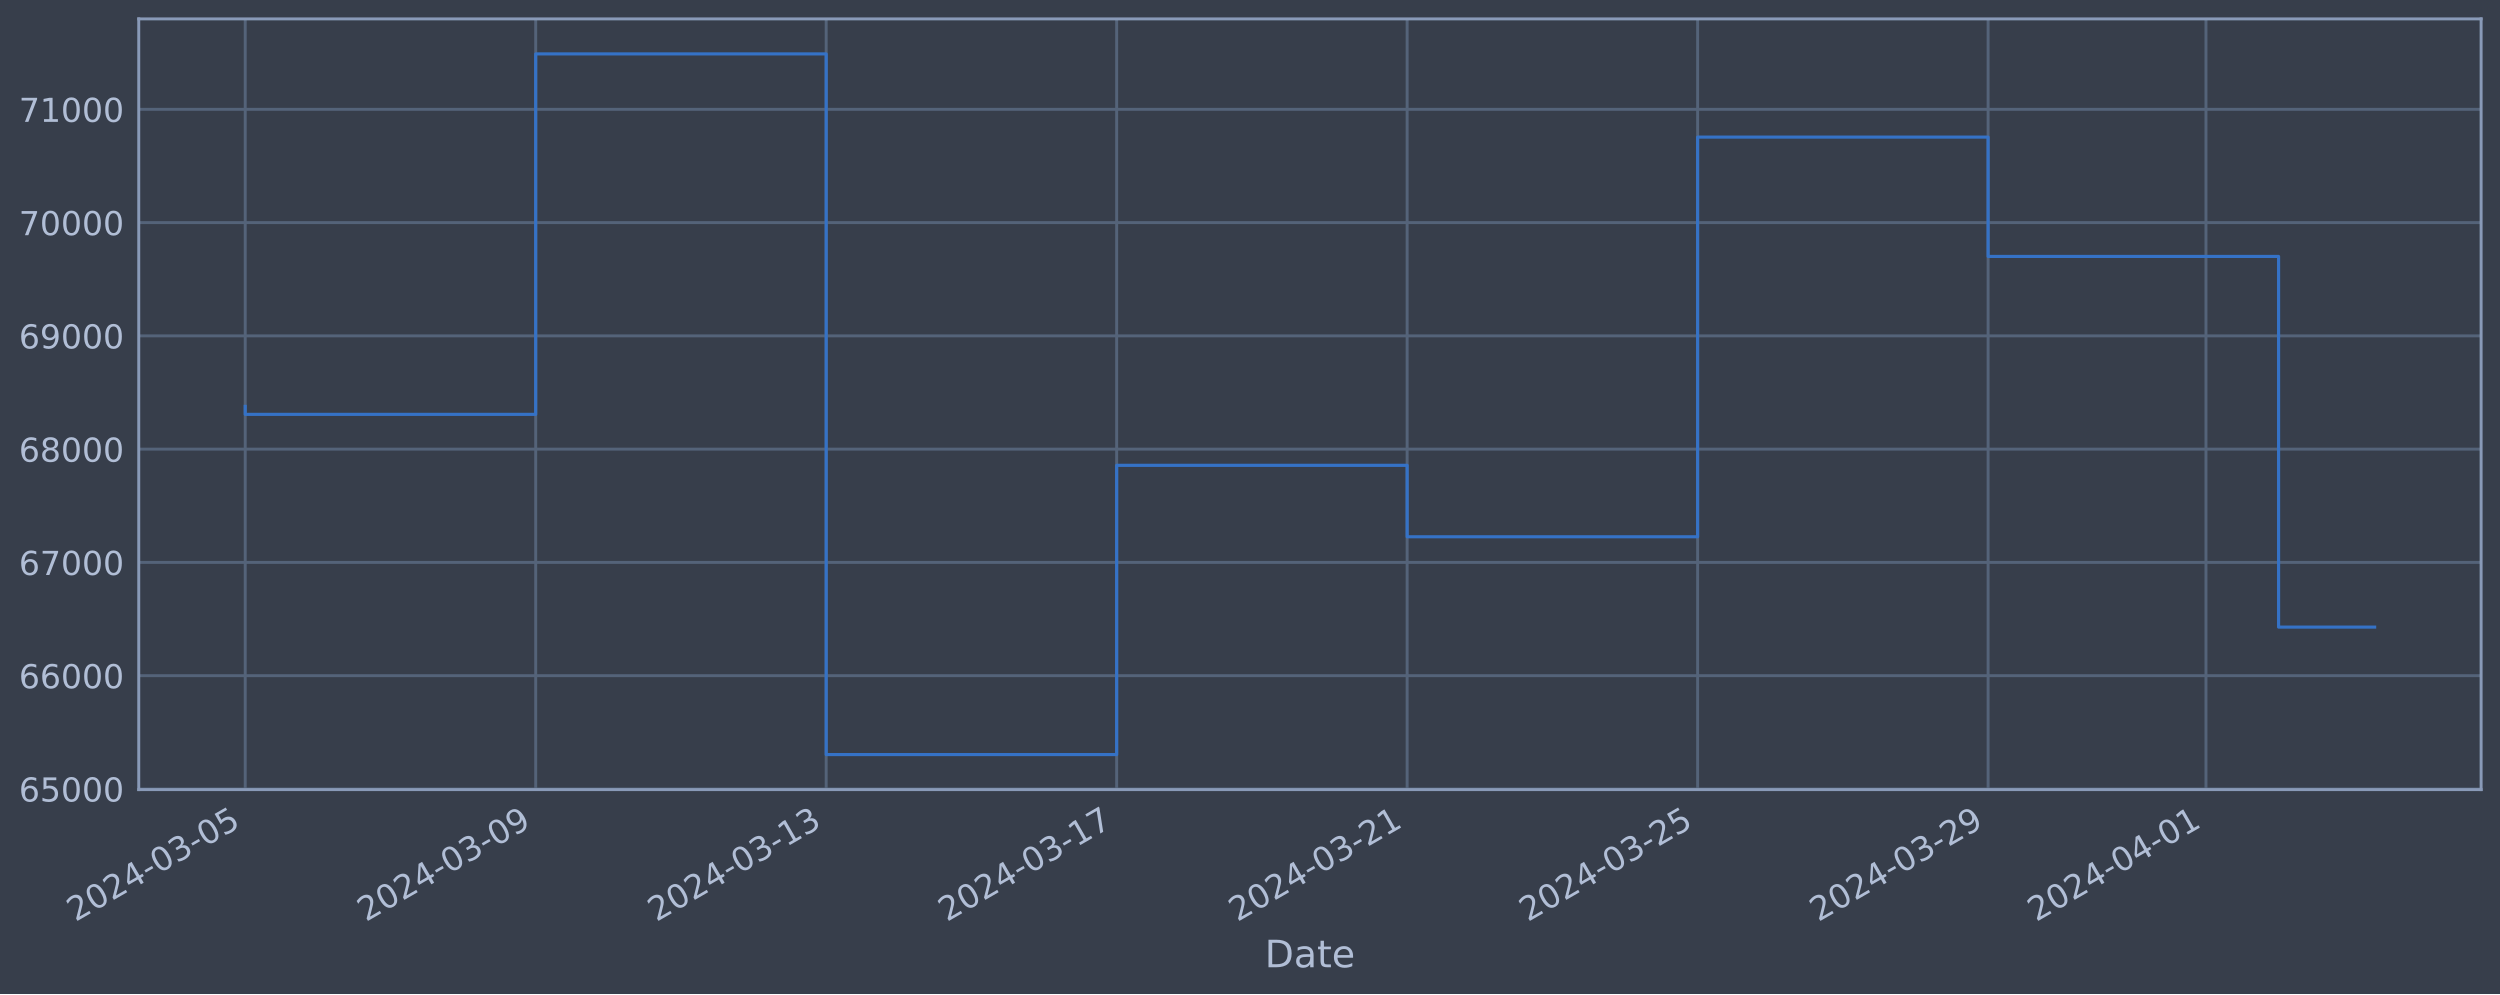
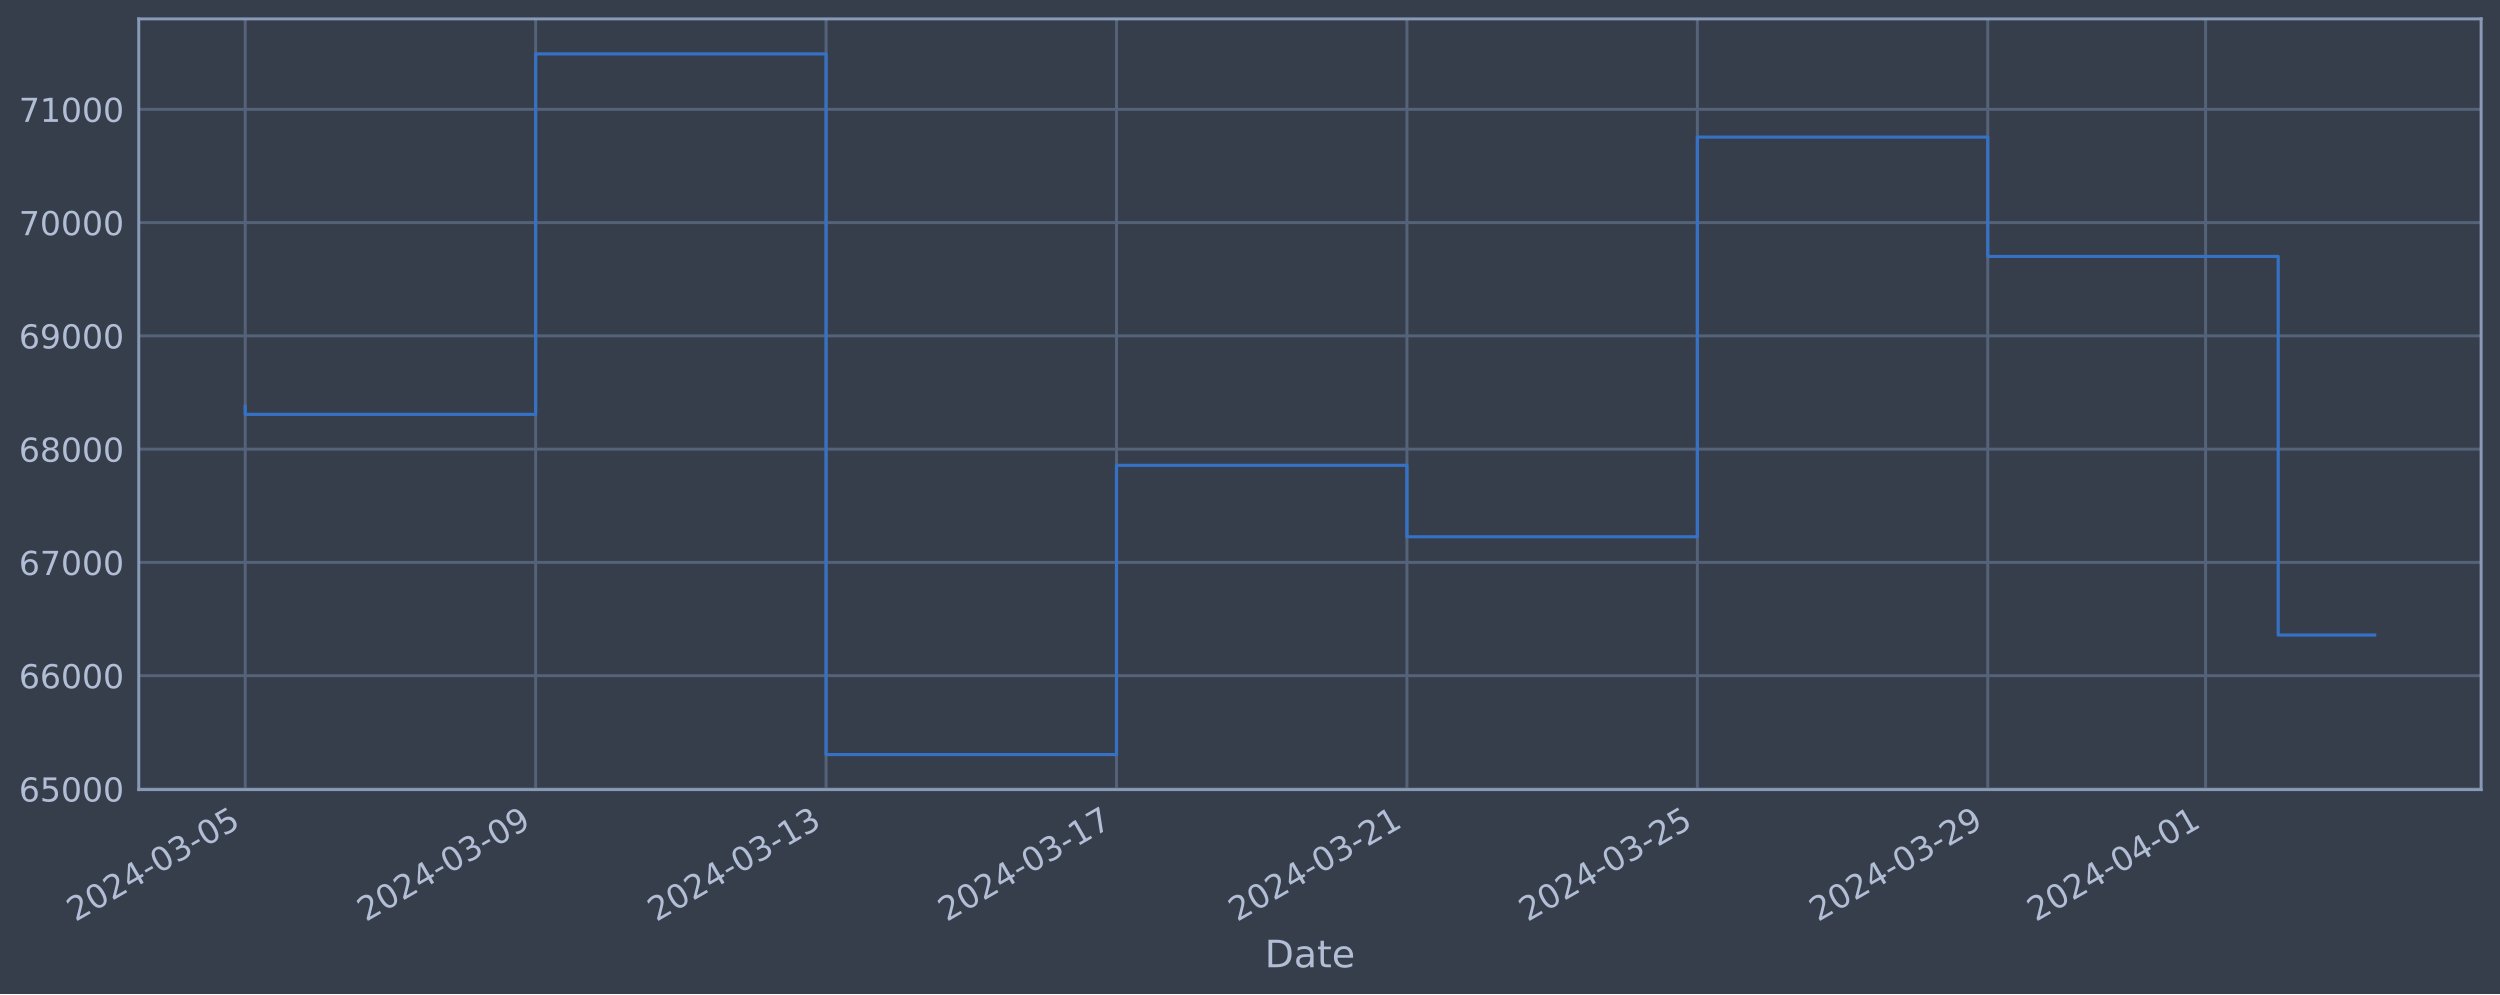
<svg xmlns="http://www.w3.org/2000/svg" xmlns:xlink="http://www.w3.org/1999/xlink" width="952.884pt" height="378.87pt" viewBox="0 0 952.884 378.87" version="1.1">
  <defs>
    <style type="text/css">*{stroke-linejoin: round; stroke-linecap: butt}</style>
  </defs>
  <g id="figure_1">
    <g id="patch_1">
      <path d="M 0 378.87  L 952.884 378.87  L 952.884 0  L 0 0  z " style="fill: #373e4b" />
    </g>
    <g id="axes_1">
      <g id="patch_2">
        <path d="M 52.884 300.96  L 945.684 300.96  L 945.684 7.2  L 52.884 7.2  z " style="fill: #373e4b" />
      </g>
      <g id="matplotlib.axis_1">
        <g id="xtick_1">
          <g id="line2d_1">
-             <path d="M 93.466 300.96  L 93.466 7.2  " clip-path="url(#pca68abf26c)" style="fill: none; stroke: #546379; stroke-width: 1.12; stroke-linecap: square" />
+             <path d="M 93.466 300.96  L 93.466 7.2  " clip-path="url(#p30328c628b)" style="fill: none; stroke: #546379; stroke-width: 1.12; stroke-linecap: square" />
          </g>
          <g id="line2d_2" />
          <g id="text_1">
            <g style="fill: #b1bed6" transform="translate(28.74006 351.4642) rotate(-30) scale(0.126 -0.126)">
              <defs>
                <path id="DejaVuSans-32" d="M 1228 531  L 3431 531  L 3431 0  L 469 0  L 469 531  Q 828 903 1448 1529  Q 2069 2156 2228 2338  Q 2531 2678 2651 2914  Q 2772 3150 2772 3378  Q 2772 3750 2511 3984  Q 2250 4219 1831 4219  Q 1534 4219 1204 4116  Q 875 4013 500 3803  L 500 4441  Q 881 4594 1212 4672  Q 1544 4750 1819 4750  Q 2544 4750 2975 4387  Q 3406 4025 3406 3419  Q 3406 3131 3298 2873  Q 3191 2616 2906 2266  Q 2828 2175 2409 1742  Q 1991 1309 1228 531  z " transform="scale(0.015625)" />
                <path id="DejaVuSans-30" d="M 2034 4250  Q 1547 4250 1301 3770  Q 1056 3291 1056 2328  Q 1056 1369 1301 889  Q 1547 409 2034 409  Q 2525 409 2770 889  Q 3016 1369 3016 2328  Q 3016 3291 2770 3770  Q 2525 4250 2034 4250  z M 2034 4750  Q 2819 4750 3233 4129  Q 3647 3509 3647 2328  Q 3647 1150 3233 529  Q 2819 -91 2034 -91  Q 1250 -91 836 529  Q 422 1150 422 2328  Q 422 3509 836 4129  Q 1250 4750 2034 4750  z " transform="scale(0.015625)" />
                <path id="DejaVuSans-34" d="M 2419 4116  L 825 1625  L 2419 1625  L 2419 4116  z M 2253 4666  L 3047 4666  L 3047 1625  L 3713 1625  L 3713 1100  L 3047 1100  L 3047 0  L 2419 0  L 2419 1100  L 313 1100  L 313 1709  L 2253 4666  z " transform="scale(0.015625)" />
                <path id="DejaVuSans-2d" d="M 313 2009  L 1997 2009  L 1997 1497  L 313 1497  L 313 2009  z " transform="scale(0.015625)" />
                <path id="DejaVuSans-33" d="M 2597 2516  Q 3050 2419 3304 2112  Q 3559 1806 3559 1356  Q 3559 666 3084 287  Q 2609 -91 1734 -91  Q 1441 -91 1130 -33  Q 819 25 488 141  L 488 750  Q 750 597 1062 519  Q 1375 441 1716 441  Q 2309 441 2620 675  Q 2931 909 2931 1356  Q 2931 1769 2642 2001  Q 2353 2234 1838 2234  L 1294 2234  L 1294 2753  L 1863 2753  Q 2328 2753 2575 2939  Q 2822 3125 2822 3475  Q 2822 3834 2567 4026  Q 2313 4219 1838 4219  Q 1578 4219 1281 4162  Q 984 4106 628 3988  L 628 4550  Q 988 4650 1302 4700  Q 1616 4750 1894 4750  Q 2613 4750 3031 4423  Q 3450 4097 3450 3541  Q 3450 3153 3228 2886  Q 3006 2619 2597 2516  z " transform="scale(0.015625)" />
                <path id="DejaVuSans-35" d="M 691 4666  L 3169 4666  L 3169 4134  L 1269 4134  L 1269 2991  Q 1406 3038 1543 3061  Q 1681 3084 1819 3084  Q 2600 3084 3056 2656  Q 3513 2228 3513 1497  Q 3513 744 3044 326  Q 2575 -91 1722 -91  Q 1428 -91 1123 -41  Q 819 9 494 109  L 494 744  Q 775 591 1075 516  Q 1375 441 1709 441  Q 2250 441 2565 725  Q 2881 1009 2881 1497  Q 2881 1984 2565 2268  Q 2250 2553 1709 2553  Q 1456 2553 1204 2497  Q 953 2441 691 2322  L 691 4666  z " transform="scale(0.015625)" />
              </defs>
              <use xlink:href="#DejaVuSans-32" />
              <use xlink:href="#DejaVuSans-30" x="63.623" />
              <use xlink:href="#DejaVuSans-32" x="127.246" />
              <use xlink:href="#DejaVuSans-34" x="190.869" />
              <use xlink:href="#DejaVuSans-2d" x="254.492" />
              <use xlink:href="#DejaVuSans-30" x="290.576" />
              <use xlink:href="#DejaVuSans-33" x="354.199" />
              <use xlink:href="#DejaVuSans-2d" x="417.822" />
              <use xlink:href="#DejaVuSans-30" x="453.906" />
              <use xlink:href="#DejaVuSans-35" x="517.529" />
            </g>
          </g>
        </g>
        <g id="xtick_2">
          <g id="line2d_3">
-             <path d="M 204.183 300.96  L 204.183 7.2  " clip-path="url(#pca68abf26c)" style="fill: none; stroke: #546379; stroke-width: 1.12; stroke-linecap: square" />
+             <path d="M 204.162 300.96  L 204.162 7.2  " clip-path="url(#p30328c628b)" style="fill: none; stroke: #546379; stroke-width: 1.12; stroke-linecap: square" />
          </g>
          <g id="line2d_4" />
          <g id="text_2">
-             <g style="fill: #b1bed6" transform="translate(139.4578 351.4642) rotate(-30) scale(0.126 -0.126)">
+             <g style="fill: #b1bed6" transform="translate(139.4369 351.4642) rotate(-30) scale(0.126 -0.126)">
              <defs>
                <path id="DejaVuSans-39" d="M 703 97  L 703 672  Q 941 559 1184 500  Q 1428 441 1663 441  Q 2288 441 2617 861  Q 2947 1281 2994 2138  Q 2813 1869 2534 1725  Q 2256 1581 1919 1581  Q 1219 1581 811 2004  Q 403 2428 403 3163  Q 403 3881 828 4315  Q 1253 4750 1959 4750  Q 2769 4750 3195 4129  Q 3622 3509 3622 2328  Q 3622 1225 3098 567  Q 2575 -91 1691 -91  Q 1453 -91 1209 -44  Q 966 3 703 97  z M 1959 2075  Q 2384 2075 2632 2365  Q 2881 2656 2881 3163  Q 2881 3666 2632 3958  Q 2384 4250 1959 4250  Q 1534 4250 1286 3958  Q 1038 3666 1038 3163  Q 1038 2656 1286 2365  Q 1534 2075 1959 2075  z " transform="scale(0.015625)" />
              </defs>
              <use xlink:href="#DejaVuSans-32" />
              <use xlink:href="#DejaVuSans-30" x="63.623" />
              <use xlink:href="#DejaVuSans-32" x="127.246" />
              <use xlink:href="#DejaVuSans-34" x="190.869" />
              <use xlink:href="#DejaVuSans-2d" x="254.492" />
              <use xlink:href="#DejaVuSans-30" x="290.576" />
              <use xlink:href="#DejaVuSans-33" x="354.199" />
              <use xlink:href="#DejaVuSans-2d" x="417.822" />
              <use xlink:href="#DejaVuSans-30" x="453.906" />
              <use xlink:href="#DejaVuSans-39" x="517.529" />
            </g>
          </g>
        </g>
        <g id="xtick_3">
          <g id="line2d_5">
-             <path d="M 314.901 300.96  L 314.901 7.2  " clip-path="url(#pca68abf26c)" style="fill: none; stroke: #546379; stroke-width: 1.12; stroke-linecap: square" />
+             <path d="M 314.859 300.96  L 314.859 7.2  " clip-path="url(#p30328c628b)" style="fill: none; stroke: #546379; stroke-width: 1.12; stroke-linecap: square" />
          </g>
          <g id="line2d_6" />
          <g id="text_3">
-             <g style="fill: #b1bed6" transform="translate(250.1756 351.4642) rotate(-30) scale(0.126 -0.126)">
+             <g style="fill: #b1bed6" transform="translate(250.1337 351.4642) rotate(-30) scale(0.126 -0.126)">
              <defs>
                <path id="DejaVuSans-31" d="M 794 531  L 1825 531  L 1825 4091  L 703 3866  L 703 4441  L 1819 4666  L 2450 4666  L 2450 531  L 3481 531  L 3481 0  L 794 0  L 794 531  z " transform="scale(0.015625)" />
              </defs>
              <use xlink:href="#DejaVuSans-32" />
              <use xlink:href="#DejaVuSans-30" x="63.623" />
              <use xlink:href="#DejaVuSans-32" x="127.246" />
              <use xlink:href="#DejaVuSans-34" x="190.869" />
              <use xlink:href="#DejaVuSans-2d" x="254.492" />
              <use xlink:href="#DejaVuSans-30" x="290.576" />
              <use xlink:href="#DejaVuSans-33" x="354.199" />
              <use xlink:href="#DejaVuSans-2d" x="417.822" />
              <use xlink:href="#DejaVuSans-31" x="453.906" />
              <use xlink:href="#DejaVuSans-33" x="517.529" />
            </g>
          </g>
        </g>
        <g id="xtick_4">
          <g id="line2d_7">
-             <path d="M 425.619 300.96  L 425.619 7.2  " clip-path="url(#pca68abf26c)" style="fill: none; stroke: #546379; stroke-width: 1.12; stroke-linecap: square" />
+             <path d="M 425.556 300.96  L 425.556 7.2  " clip-path="url(#p30328c628b)" style="fill: none; stroke: #546379; stroke-width: 1.12; stroke-linecap: square" />
          </g>
          <g id="line2d_8" />
          <g id="text_4">
-             <g style="fill: #b1bed6" transform="translate(360.8934 351.4642) rotate(-30) scale(0.126 -0.126)">
+             <g style="fill: #b1bed6" transform="translate(360.8305 351.4642) rotate(-30) scale(0.126 -0.126)">
              <defs>
                <path id="DejaVuSans-37" d="M 525 4666  L 3525 4666  L 3525 4397  L 1831 0  L 1172 0  L 2766 4134  L 525 4134  L 525 4666  z " transform="scale(0.015625)" />
              </defs>
              <use xlink:href="#DejaVuSans-32" />
              <use xlink:href="#DejaVuSans-30" x="63.623" />
              <use xlink:href="#DejaVuSans-32" x="127.246" />
              <use xlink:href="#DejaVuSans-34" x="190.869" />
              <use xlink:href="#DejaVuSans-2d" x="254.492" />
              <use xlink:href="#DejaVuSans-30" x="290.576" />
              <use xlink:href="#DejaVuSans-33" x="354.199" />
              <use xlink:href="#DejaVuSans-2d" x="417.822" />
              <use xlink:href="#DejaVuSans-31" x="453.906" />
              <use xlink:href="#DejaVuSans-37" x="517.529" />
            </g>
          </g>
        </g>
        <g id="xtick_5">
          <g id="line2d_9">
-             <path d="M 536.337 300.96  L 536.337 7.2  " clip-path="url(#pca68abf26c)" style="fill: none; stroke: #546379; stroke-width: 1.12; stroke-linecap: square" />
+             <path d="M 536.253 300.96  L 536.253 7.2  " clip-path="url(#p30328c628b)" style="fill: none; stroke: #546379; stroke-width: 1.12; stroke-linecap: square" />
          </g>
          <g id="line2d_10" />
          <g id="text_5">
-             <g style="fill: #b1bed6" transform="translate(471.6112 351.4642) rotate(-30) scale(0.126 -0.126)">
+             <g style="fill: #b1bed6" transform="translate(471.5273 351.4642) rotate(-30) scale(0.126 -0.126)">
              <use xlink:href="#DejaVuSans-32" />
              <use xlink:href="#DejaVuSans-30" x="63.623" />
              <use xlink:href="#DejaVuSans-32" x="127.246" />
              <use xlink:href="#DejaVuSans-34" x="190.869" />
              <use xlink:href="#DejaVuSans-2d" x="254.492" />
              <use xlink:href="#DejaVuSans-30" x="290.576" />
              <use xlink:href="#DejaVuSans-33" x="354.199" />
              <use xlink:href="#DejaVuSans-2d" x="417.822" />
              <use xlink:href="#DejaVuSans-32" x="453.906" />
              <use xlink:href="#DejaVuSans-31" x="517.529" />
            </g>
          </g>
        </g>
        <g id="xtick_6">
          <g id="line2d_11">
-             <path d="M 647.055 300.96  L 647.055 7.2  " clip-path="url(#pca68abf26c)" style="fill: none; stroke: #546379; stroke-width: 1.12; stroke-linecap: square" />
+             <path d="M 646.95 300.96  L 646.95 7.2  " clip-path="url(#p30328c628b)" style="fill: none; stroke: #546379; stroke-width: 1.12; stroke-linecap: square" />
          </g>
          <g id="line2d_12" />
          <g id="text_6">
-             <g style="fill: #b1bed6" transform="translate(582.329 351.4642) rotate(-30) scale(0.126 -0.126)">
+             <g style="fill: #b1bed6" transform="translate(582.2241 351.4642) rotate(-30) scale(0.126 -0.126)">
              <use xlink:href="#DejaVuSans-32" />
              <use xlink:href="#DejaVuSans-30" x="63.623" />
              <use xlink:href="#DejaVuSans-32" x="127.246" />
              <use xlink:href="#DejaVuSans-34" x="190.869" />
              <use xlink:href="#DejaVuSans-2d" x="254.492" />
              <use xlink:href="#DejaVuSans-30" x="290.576" />
              <use xlink:href="#DejaVuSans-33" x="354.199" />
              <use xlink:href="#DejaVuSans-2d" x="417.822" />
              <use xlink:href="#DejaVuSans-32" x="453.906" />
              <use xlink:href="#DejaVuSans-35" x="517.529" />
            </g>
          </g>
        </g>
        <g id="xtick_7">
          <g id="line2d_13">
-             <path d="M 757.772 300.96  L 757.772 7.2  " clip-path="url(#pca68abf26c)" style="fill: none; stroke: #546379; stroke-width: 1.12; stroke-linecap: square" />
+             <path d="M 757.646 300.96  L 757.646 7.2  " clip-path="url(#p30328c628b)" style="fill: none; stroke: #546379; stroke-width: 1.12; stroke-linecap: square" />
          </g>
          <g id="line2d_14" />
          <g id="text_7">
-             <g style="fill: #b1bed6" transform="translate(693.0468 351.4642) rotate(-30) scale(0.126 -0.126)">
+             <g style="fill: #b1bed6" transform="translate(692.921 351.4642) rotate(-30) scale(0.126 -0.126)">
              <use xlink:href="#DejaVuSans-32" />
              <use xlink:href="#DejaVuSans-30" x="63.623" />
              <use xlink:href="#DejaVuSans-32" x="127.246" />
              <use xlink:href="#DejaVuSans-34" x="190.869" />
              <use xlink:href="#DejaVuSans-2d" x="254.492" />
              <use xlink:href="#DejaVuSans-30" x="290.576" />
              <use xlink:href="#DejaVuSans-33" x="354.199" />
              <use xlink:href="#DejaVuSans-2d" x="417.822" />
              <use xlink:href="#DejaVuSans-32" x="453.906" />
              <use xlink:href="#DejaVuSans-39" x="517.529" />
            </g>
          </g>
        </g>
        <g id="xtick_8">
          <g id="line2d_15">
-             <path d="M 840.811 300.96  L 840.811 7.2  " clip-path="url(#pca68abf26c)" style="fill: none; stroke: #546379; stroke-width: 1.12; stroke-linecap: square" />
+             <path d="M 840.669 300.96  L 840.669 7.2  " clip-path="url(#p30328c628b)" style="fill: none; stroke: #546379; stroke-width: 1.12; stroke-linecap: square" />
          </g>
          <g id="line2d_16" />
          <g id="text_8">
-             <g style="fill: #b1bed6" transform="translate(776.0851 351.4642) rotate(-30) scale(0.126 -0.126)">
+             <g style="fill: #b1bed6" transform="translate(775.9436 351.4642) rotate(-30) scale(0.126 -0.126)">
              <use xlink:href="#DejaVuSans-32" />
              <use xlink:href="#DejaVuSans-30" x="63.623" />
              <use xlink:href="#DejaVuSans-32" x="127.246" />
              <use xlink:href="#DejaVuSans-34" x="190.869" />
              <use xlink:href="#DejaVuSans-2d" x="254.492" />
              <use xlink:href="#DejaVuSans-30" x="290.576" />
              <use xlink:href="#DejaVuSans-34" x="354.199" />
              <use xlink:href="#DejaVuSans-2d" x="417.822" />
              <use xlink:href="#DejaVuSans-30" x="453.906" />
              <use xlink:href="#DejaVuSans-31" x="517.529" />
            </g>
          </g>
        </g>
        <g id="text_9">
          <g style="fill: #b1bed6" transform="translate(482.0746 368.6753) scale(0.144 -0.144)">
            <defs>
              <path id="DejaVuSans-44" d="M 1259 4147  L 1259 519  L 2022 519  Q 2988 519 3436 956  Q 3884 1394 3884 2338  Q 3884 3275 3436 3711  Q 2988 4147 2022 4147  L 1259 4147  z M 628 4666  L 1925 4666  Q 3281 4666 3915 4102  Q 4550 3538 4550 2338  Q 4550 1131 3912 565  Q 3275 0 1925 0  L 628 0  L 628 4666  z " transform="scale(0.015625)" />
              <path id="DejaVuSans-61" d="M 2194 1759  Q 1497 1759 1228 1600  Q 959 1441 959 1056  Q 959 750 1161 570  Q 1363 391 1709 391  Q 2188 391 2477 730  Q 2766 1069 2766 1631  L 2766 1759  L 2194 1759  z M 3341 1997  L 3341 0  L 2766 0  L 2766 531  Q 2569 213 2275 61  Q 1981 -91 1556 -91  Q 1019 -91 701 211  Q 384 513 384 1019  Q 384 1609 779 1909  Q 1175 2209 1959 2209  L 2766 2209  L 2766 2266  Q 2766 2663 2505 2880  Q 2244 3097 1772 3097  Q 1472 3097 1187 3025  Q 903 2953 641 2809  L 641 3341  Q 956 3463 1253 3523  Q 1550 3584 1831 3584  Q 2591 3584 2966 3190  Q 3341 2797 3341 1997  z " transform="scale(0.015625)" />
              <path id="DejaVuSans-74" d="M 1172 4494  L 1172 3500  L 2356 3500  L 2356 3053  L 1172 3053  L 1172 1153  Q 1172 725 1289 603  Q 1406 481 1766 481  L 2356 481  L 2356 0  L 1766 0  Q 1100 0 847 248  Q 594 497 594 1153  L 594 3053  L 172 3053  L 172 3500  L 594 3500  L 594 4494  L 1172 4494  z " transform="scale(0.015625)" />
              <path id="DejaVuSans-65" d="M 3597 1894  L 3597 1613  L 953 1613  Q 991 1019 1311 708  Q 1631 397 2203 397  Q 2534 397 2845 478  Q 3156 559 3463 722  L 3463 178  Q 3153 47 2828 -22  Q 2503 -91 2169 -91  Q 1331 -91 842 396  Q 353 884 353 1716  Q 353 2575 817 3079  Q 1281 3584 2069 3584  Q 2775 3584 3186 3129  Q 3597 2675 3597 1894  z M 3022 2063  Q 3016 2534 2758 2815  Q 2500 3097 2075 3097  Q 1594 3097 1305 2825  Q 1016 2553 972 2059  L 3022 2063  z " transform="scale(0.015625)" />
            </defs>
            <use xlink:href="#DejaVuSans-44" />
            <use xlink:href="#DejaVuSans-61" x="77.002" />
            <use xlink:href="#DejaVuSans-74" x="138.281" />
            <use xlink:href="#DejaVuSans-65" x="177.49" />
          </g>
        </g>
      </g>
      <g id="matplotlib.axis_2">
        <g id="ytick_1">
          <g id="line2d_17">
-             <path d="M 52.884 300.718  L 945.684 300.718  " clip-path="url(#pca68abf26c)" style="fill: none; stroke: #546379; stroke-width: 1.12; stroke-linecap: square" />
+             <path d="M 52.884 300.718  L 945.684 300.718  " clip-path="url(#p30328c628b)" style="fill: none; stroke: #546379; stroke-width: 1.12; stroke-linecap: square" />
          </g>
          <g id="line2d_18" />
          <g id="text_10">
            <g style="fill: #b1bed6" transform="translate(7.2 305.5049) scale(0.126 -0.126)">
              <defs>
                <path id="DejaVuSans-36" d="M 2113 2584  Q 1688 2584 1439 2293  Q 1191 2003 1191 1497  Q 1191 994 1439 701  Q 1688 409 2113 409  Q 2538 409 2786 701  Q 3034 994 3034 1497  Q 3034 2003 2786 2293  Q 2538 2584 2113 2584  z M 3366 4563  L 3366 3988  Q 3128 4100 2886 4159  Q 2644 4219 2406 4219  Q 1781 4219 1451 3797  Q 1122 3375 1075 2522  Q 1259 2794 1537 2939  Q 1816 3084 2150 3084  Q 2853 3084 3261 2657  Q 3669 2231 3669 1497  Q 3669 778 3244 343  Q 2819 -91 2113 -91  Q 1303 -91 875 529  Q 447 1150 447 2328  Q 447 3434 972 4092  Q 1497 4750 2381 4750  Q 2619 4750 2861 4703  Q 3103 4656 3366 4563  z " transform="scale(0.015625)" />
              </defs>
              <use xlink:href="#DejaVuSans-36" />
              <use xlink:href="#DejaVuSans-35" x="63.623" />
              <use xlink:href="#DejaVuSans-30" x="127.246" />
              <use xlink:href="#DejaVuSans-30" x="190.869" />
              <use xlink:href="#DejaVuSans-30" x="254.492" />
            </g>
          </g>
        </g>
        <g id="ytick_2">
          <g id="line2d_19">
-             <path d="M 52.884 257.544  L 945.684 257.544  " clip-path="url(#pca68abf26c)" style="fill: none; stroke: #546379; stroke-width: 1.12; stroke-linecap: square" />
+             <path d="M 52.884 257.544  L 945.684 257.544  " clip-path="url(#p30328c628b)" style="fill: none; stroke: #546379; stroke-width: 1.12; stroke-linecap: square" />
          </g>
          <g id="line2d_20" />
          <g id="text_11">
            <g style="fill: #b1bed6" transform="translate(7.2 262.331) scale(0.126 -0.126)">
              <use xlink:href="#DejaVuSans-36" />
              <use xlink:href="#DejaVuSans-36" x="63.623" />
              <use xlink:href="#DejaVuSans-30" x="127.246" />
              <use xlink:href="#DejaVuSans-30" x="190.869" />
              <use xlink:href="#DejaVuSans-30" x="254.492" />
            </g>
          </g>
        </g>
        <g id="ytick_3">
          <g id="line2d_21">
-             <path d="M 52.884 214.37  L 945.684 214.37  " clip-path="url(#pca68abf26c)" style="fill: none; stroke: #546379; stroke-width: 1.12; stroke-linecap: square" />
+             <path d="M 52.884 214.37  L 945.684 214.37  " clip-path="url(#p30328c628b)" style="fill: none; stroke: #546379; stroke-width: 1.12; stroke-linecap: square" />
          </g>
          <g id="line2d_22" />
          <g id="text_12">
            <g style="fill: #b1bed6" transform="translate(7.2 219.157) scale(0.126 -0.126)">
              <use xlink:href="#DejaVuSans-36" />
              <use xlink:href="#DejaVuSans-37" x="63.623" />
              <use xlink:href="#DejaVuSans-30" x="127.246" />
              <use xlink:href="#DejaVuSans-30" x="190.869" />
              <use xlink:href="#DejaVuSans-30" x="254.492" />
            </g>
          </g>
        </g>
        <g id="ytick_4">
          <g id="line2d_23">
-             <path d="M 52.884 171.196  L 945.684 171.196  " clip-path="url(#pca68abf26c)" style="fill: none; stroke: #546379; stroke-width: 1.12; stroke-linecap: square" />
+             <path d="M 52.884 171.196  L 945.684 171.196  " clip-path="url(#p30328c628b)" style="fill: none; stroke: #546379; stroke-width: 1.12; stroke-linecap: square" />
          </g>
          <g id="line2d_24" />
          <g id="text_13">
            <g style="fill: #b1bed6" transform="translate(7.2 175.9831) scale(0.126 -0.126)">
              <defs>
                <path id="DejaVuSans-38" d="M 2034 2216  Q 1584 2216 1326 1975  Q 1069 1734 1069 1313  Q 1069 891 1326 650  Q 1584 409 2034 409  Q 2484 409 2743 651  Q 3003 894 3003 1313  Q 3003 1734 2745 1975  Q 2488 2216 2034 2216  z M 1403 2484  Q 997 2584 770 2862  Q 544 3141 544 3541  Q 544 4100 942 4425  Q 1341 4750 2034 4750  Q 2731 4750 3128 4425  Q 3525 4100 3525 3541  Q 3525 3141 3298 2862  Q 3072 2584 2669 2484  Q 3125 2378 3379 2068  Q 3634 1759 3634 1313  Q 3634 634 3220 271  Q 2806 -91 2034 -91  Q 1263 -91 848 271  Q 434 634 434 1313  Q 434 1759 690 2068  Q 947 2378 1403 2484  z M 1172 3481  Q 1172 3119 1398 2916  Q 1625 2713 2034 2713  Q 2441 2713 2670 2916  Q 2900 3119 2900 3481  Q 2900 3844 2670 4047  Q 2441 4250 2034 4250  Q 1625 4250 1398 4047  Q 1172 3844 1172 3481  z " transform="scale(0.015625)" />
              </defs>
              <use xlink:href="#DejaVuSans-36" />
              <use xlink:href="#DejaVuSans-38" x="63.623" />
              <use xlink:href="#DejaVuSans-30" x="127.246" />
              <use xlink:href="#DejaVuSans-30" x="190.869" />
              <use xlink:href="#DejaVuSans-30" x="254.492" />
            </g>
          </g>
        </g>
        <g id="ytick_5">
          <g id="line2d_25">
-             <path d="M 52.884 128.022  L 945.684 128.022  " clip-path="url(#pca68abf26c)" style="fill: none; stroke: #546379; stroke-width: 1.12; stroke-linecap: square" />
+             <path d="M 52.884 128.022  L 945.684 128.022  " clip-path="url(#p30328c628b)" style="fill: none; stroke: #546379; stroke-width: 1.12; stroke-linecap: square" />
          </g>
          <g id="line2d_26" />
          <g id="text_14">
            <g style="fill: #b1bed6" transform="translate(7.2 132.8092) scale(0.126 -0.126)">
              <use xlink:href="#DejaVuSans-36" />
              <use xlink:href="#DejaVuSans-39" x="63.623" />
              <use xlink:href="#DejaVuSans-30" x="127.246" />
              <use xlink:href="#DejaVuSans-30" x="190.869" />
              <use xlink:href="#DejaVuSans-30" x="254.492" />
            </g>
          </g>
        </g>
        <g id="ytick_6">
          <g id="line2d_27">
-             <path d="M 52.884 84.848  L 945.684 84.848  " clip-path="url(#pca68abf26c)" style="fill: none; stroke: #546379; stroke-width: 1.12; stroke-linecap: square" />
+             <path d="M 52.884 84.848  L 945.684 84.848  " clip-path="url(#p30328c628b)" style="fill: none; stroke: #546379; stroke-width: 1.12; stroke-linecap: square" />
          </g>
          <g id="line2d_28" />
          <g id="text_15">
            <g style="fill: #b1bed6" transform="translate(7.2 89.63523) scale(0.126 -0.126)">
              <use xlink:href="#DejaVuSans-37" />
              <use xlink:href="#DejaVuSans-30" x="63.623" />
              <use xlink:href="#DejaVuSans-30" x="127.246" />
              <use xlink:href="#DejaVuSans-30" x="190.869" />
              <use xlink:href="#DejaVuSans-30" x="254.492" />
            </g>
          </g>
        </g>
        <g id="ytick_7">
          <g id="line2d_29">
-             <path d="M 52.884 41.674  L 945.684 41.674  " clip-path="url(#pca68abf26c)" style="fill: none; stroke: #546379; stroke-width: 1.12; stroke-linecap: square" />
+             <path d="M 52.884 41.674  L 945.684 41.674  " clip-path="url(#p30328c628b)" style="fill: none; stroke: #546379; stroke-width: 1.12; stroke-linecap: square" />
          </g>
          <g id="line2d_30" />
          <g id="text_16">
            <g style="fill: #b1bed6" transform="translate(7.2 46.4613) scale(0.126 -0.126)">
              <use xlink:href="#DejaVuSans-37" />
              <use xlink:href="#DejaVuSans-31" x="63.623" />
              <use xlink:href="#DejaVuSans-30" x="127.246" />
              <use xlink:href="#DejaVuSans-30" x="190.869" />
              <use xlink:href="#DejaVuSans-30" x="254.492" />
            </g>
          </g>
        </g>
      </g>
      <g id="line2d_31">
-         <path d="M 93.466 154.891  L 93.466 157.946  L 204.183 157.946  L 204.183 20.553  L 314.901 20.553  L 314.901 287.607  L 425.619 287.607  L 425.619 177.362  L 536.337 177.362  L 536.337 204.598  L 647.055 204.598  L 647.055 52.265  L 757.772 52.265  L 757.772 97.744  L 868.49 97.744  L 868.49 239.017  L 905.102 239.017  " clip-path="url(#pca68abf26c)" style="fill: none; stroke: #3572c6; stroke-width: 1.2; stroke-linecap: square" />
+         <path d="M 93.466 154.891  L 93.466 157.946  L 204.162 157.946  L 204.162 20.553  L 314.859 20.553  L 314.859 287.607  L 425.556 287.607  L 425.556 177.362  L 536.253 177.362  L 536.253 204.598  L 646.95 204.598  L 646.95 52.265  L 757.646 52.265  L 757.646 97.744  L 868.343 97.744  L 868.343 242.051  L 905.102 242.051  " clip-path="url(#p30328c628b)" style="fill: none; stroke: #3572c6; stroke-width: 1.2; stroke-linecap: square" />
      </g>
      <g id="patch_3">
        <path d="M 52.884 300.96  L 52.884 7.2  " style="fill: none; stroke: #899ab8; stroke-width: 1.12; stroke-linejoin: miter; stroke-linecap: square" />
      </g>
      <g id="patch_4">
        <path d="M 945.684 300.96  L 945.684 7.2  " style="fill: none; stroke: #899ab8; stroke-width: 1.12; stroke-linejoin: miter; stroke-linecap: square" />
      </g>
      <g id="patch_5">
        <path d="M 52.884 300.96  L 945.684 300.96  " style="fill: none; stroke: #899ab8; stroke-width: 1.12; stroke-linejoin: miter; stroke-linecap: square" />
      </g>
      <g id="patch_6">
        <path d="M 52.884 7.2  L 945.684 7.2  " style="fill: none; stroke: #899ab8; stroke-width: 1.12; stroke-linejoin: miter; stroke-linecap: square" />
      </g>
    </g>
  </g>
  <defs>
-     <clipPath id="pca68abf26c">
+     <clipPath id="p30328c628b">
      <rect x="52.884" y="7.2" width="892.8" height="293.76" />
    </clipPath>
  </defs>
</svg>
